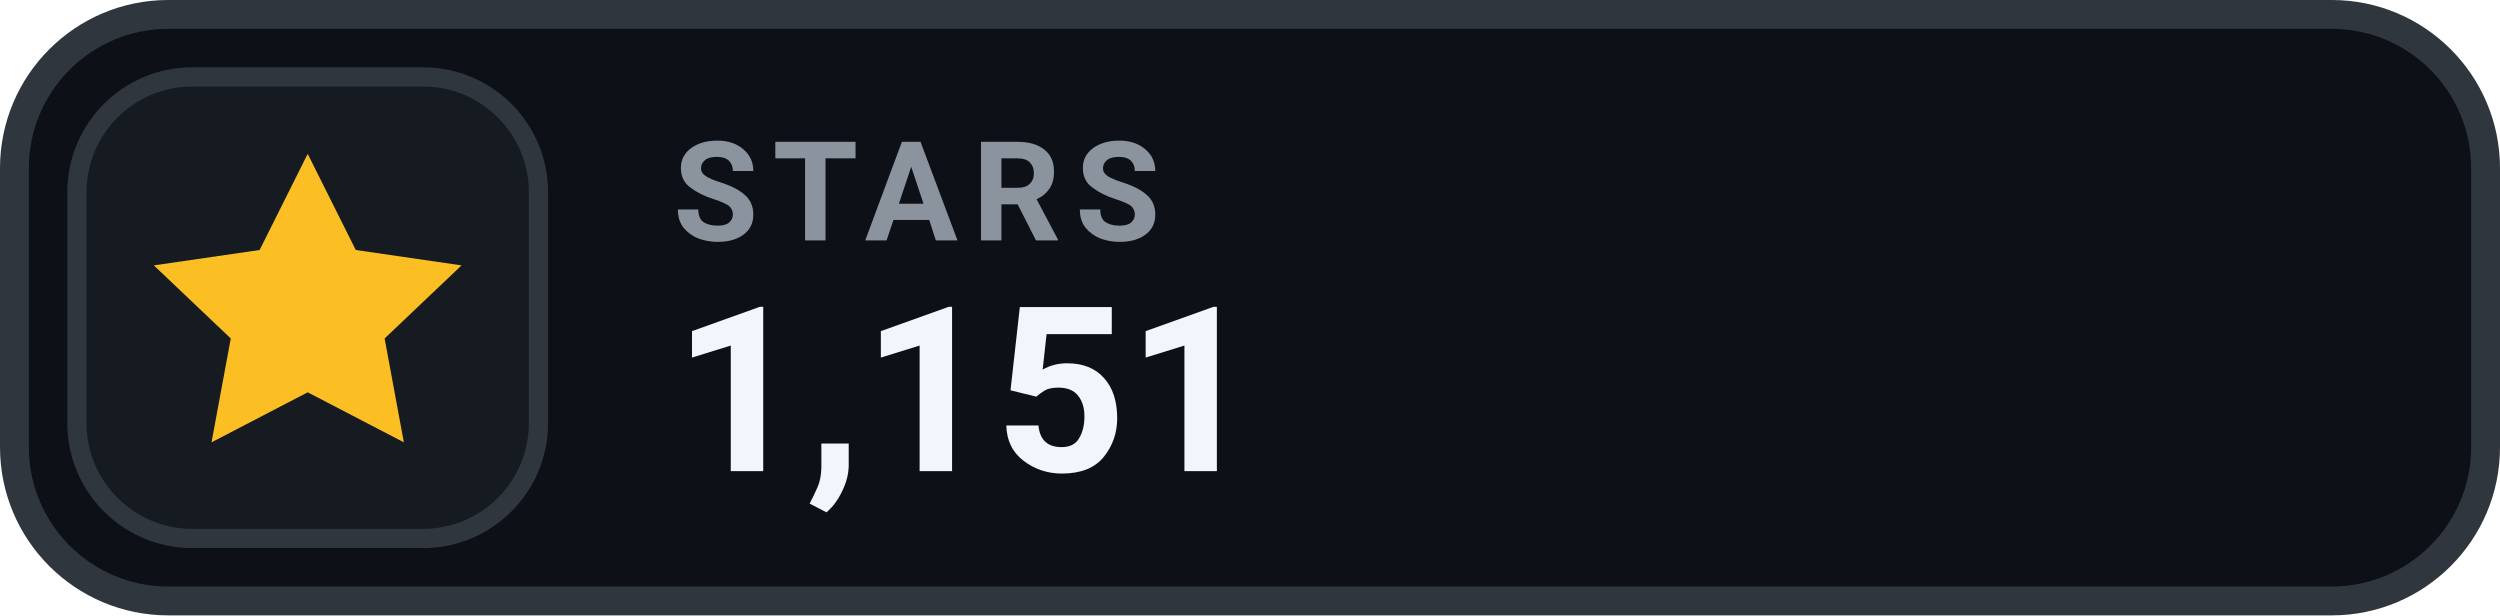
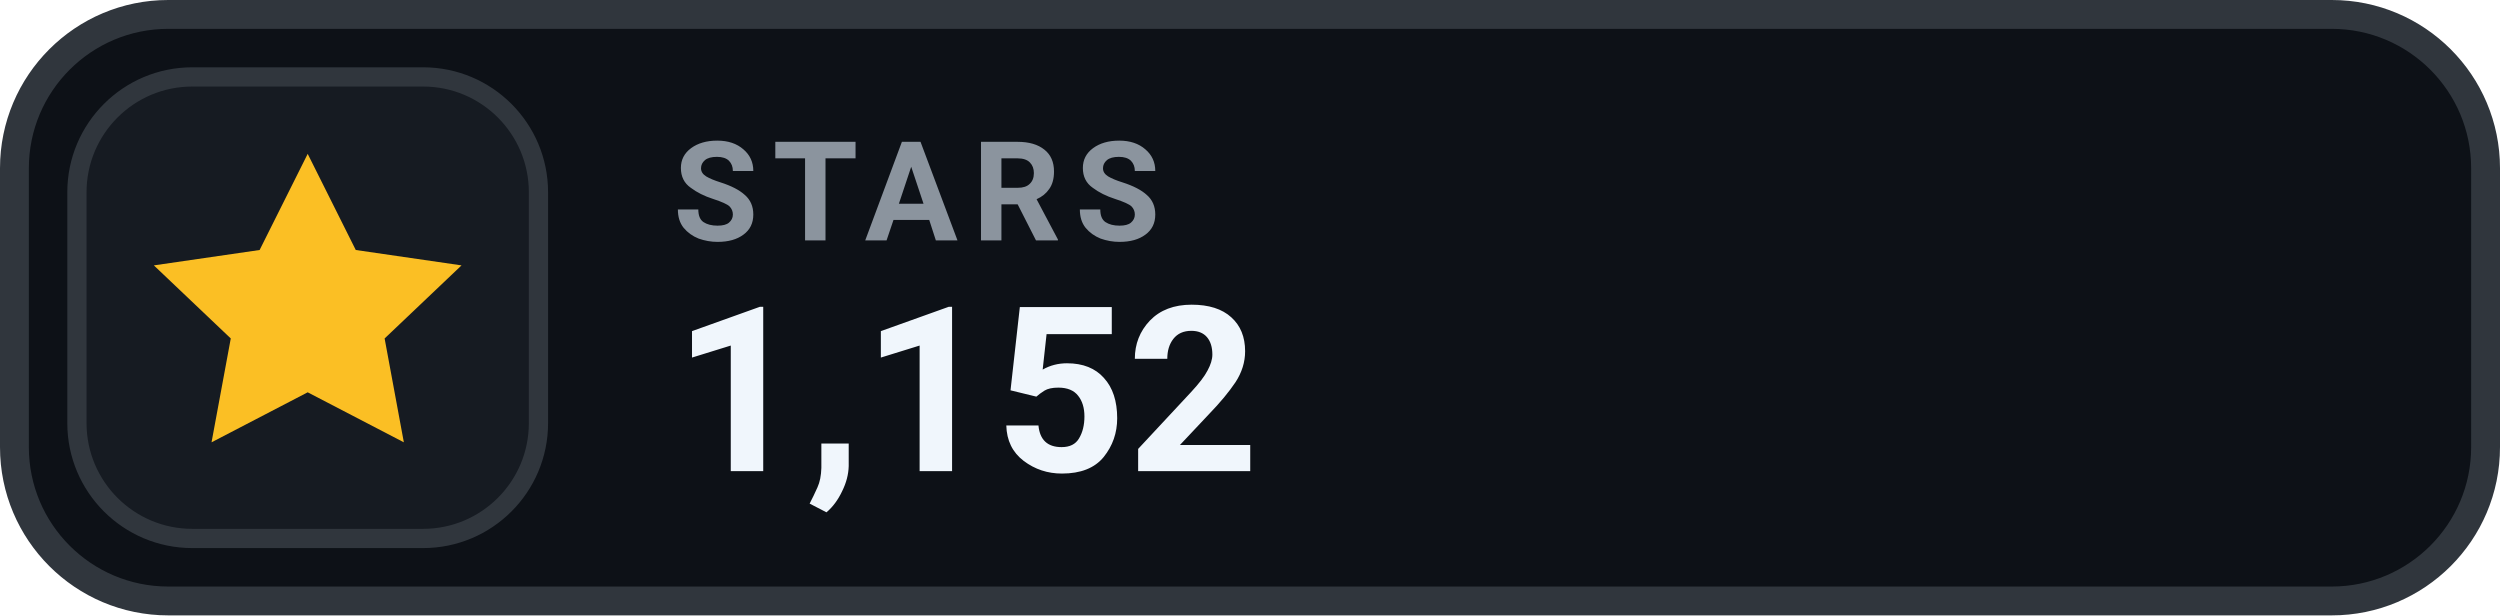
- <svg xmlns="http://www.w3.org/2000/svg" width="130" height="32" viewBox="0 0 130 32" role="img" aria-label="STARS 1,151">
+ <svg xmlns="http://www.w3.org/2000/svg" width="130" height="32" viewBox="0 0 130 32" role="img" aria-label="STARS 1,152">
  <rect x=".75" y=".75" width="128.5" height="30.5" rx="8" fill="#0D1117" stroke="#30363D" stroke-width="1.5" />
  <rect x="4" y="4" width="24" height="24" rx="6" fill="#161B22" stroke="#30363D" stroke-width="1" />
  <g transform="translate(16 16)" style="color:#FBBF24;">
    <path d="M0 -8 l2.5 5 5.5 .8 -4 3.8 1 5.4 -5 -2.6 -5 2.6 1 -5.4 -4 -3.8 5.5 -.8 Z" fill="currentColor" />
  </g>
  <text x="35" y="12.5" fill="#8B949E" font-family="-apple-system,BlinkMacSystemFont,'Segoe UI',Roboto,Helvetica,Arial,sans-serif" font-size="7.2" font-weight="700" letter-spacing=".75">STARS</text>
-   <text x="35" y="24.5" fill="#F0F6FC" font-family="-apple-system,BlinkMacSystemFont,'Segoe UI',Roboto,Helvetica,Arial,sans-serif" font-size="12" font-weight="700">1,151</text>
+   <text x="35" y="24.5" fill="#F0F6FC" font-family="-apple-system,BlinkMacSystemFont,'Segoe UI',Roboto,Helvetica,Arial,sans-serif" font-size="12" font-weight="700">1,152</text>
</svg>
